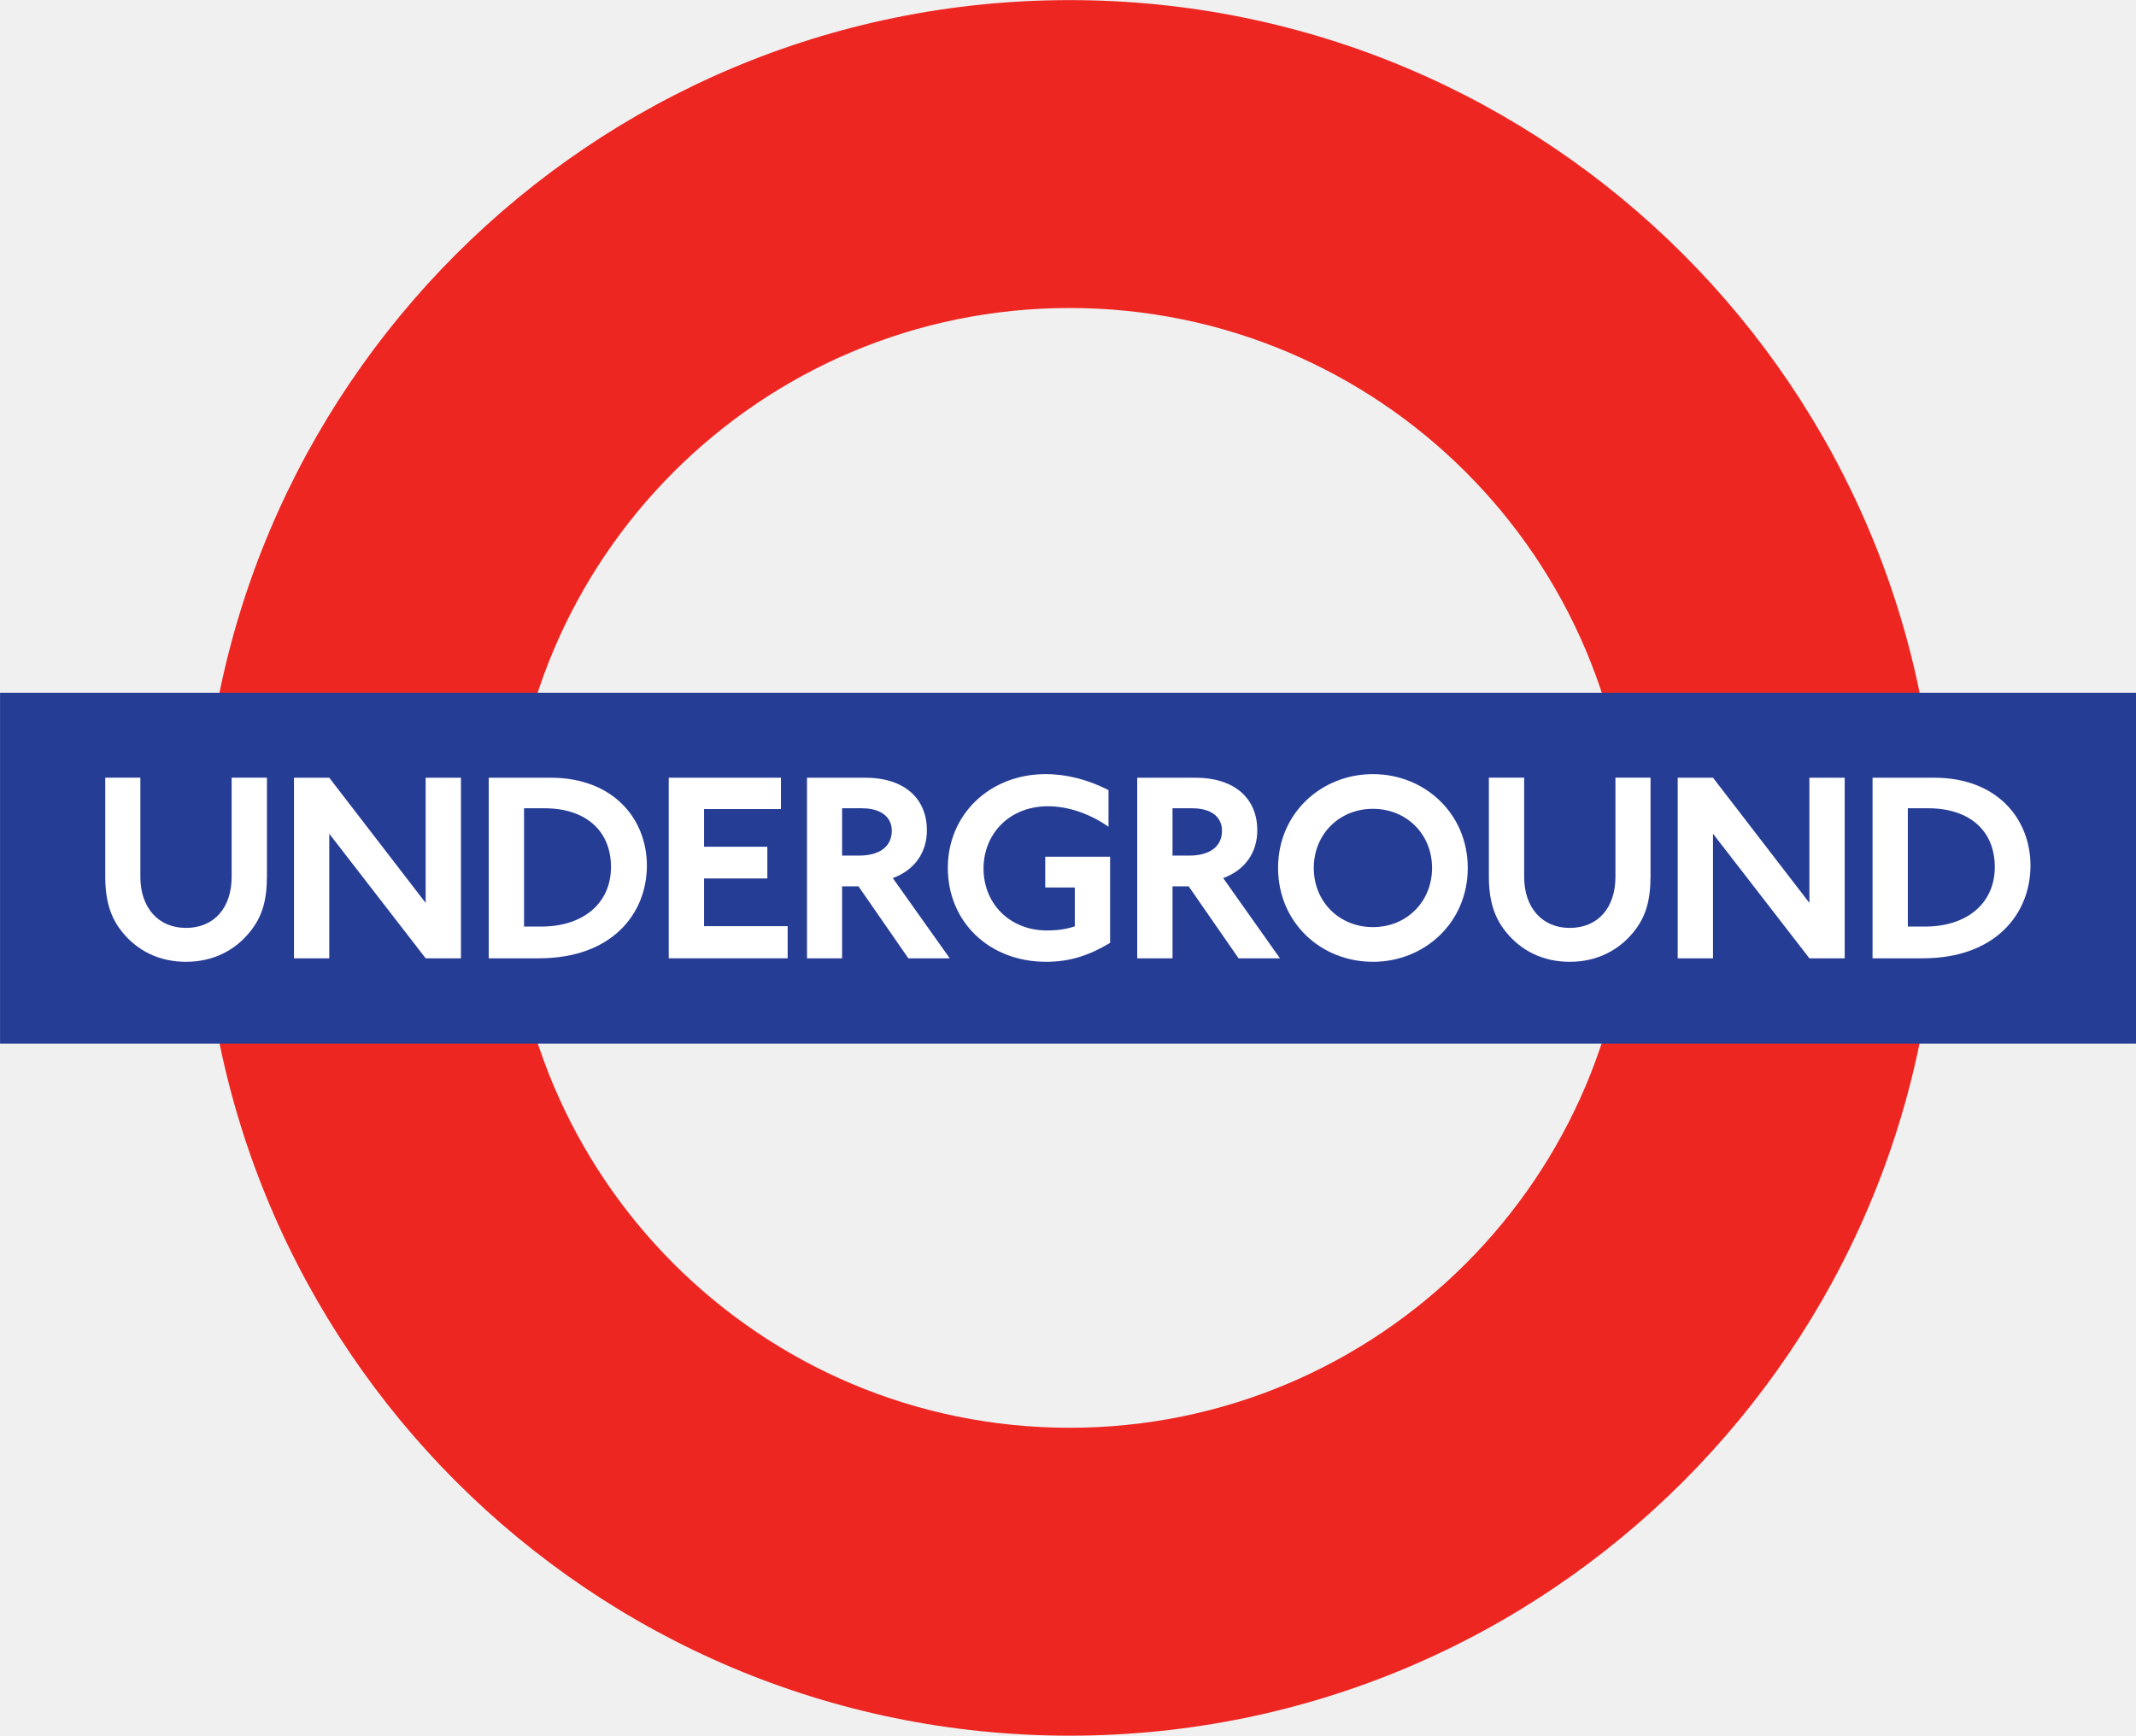
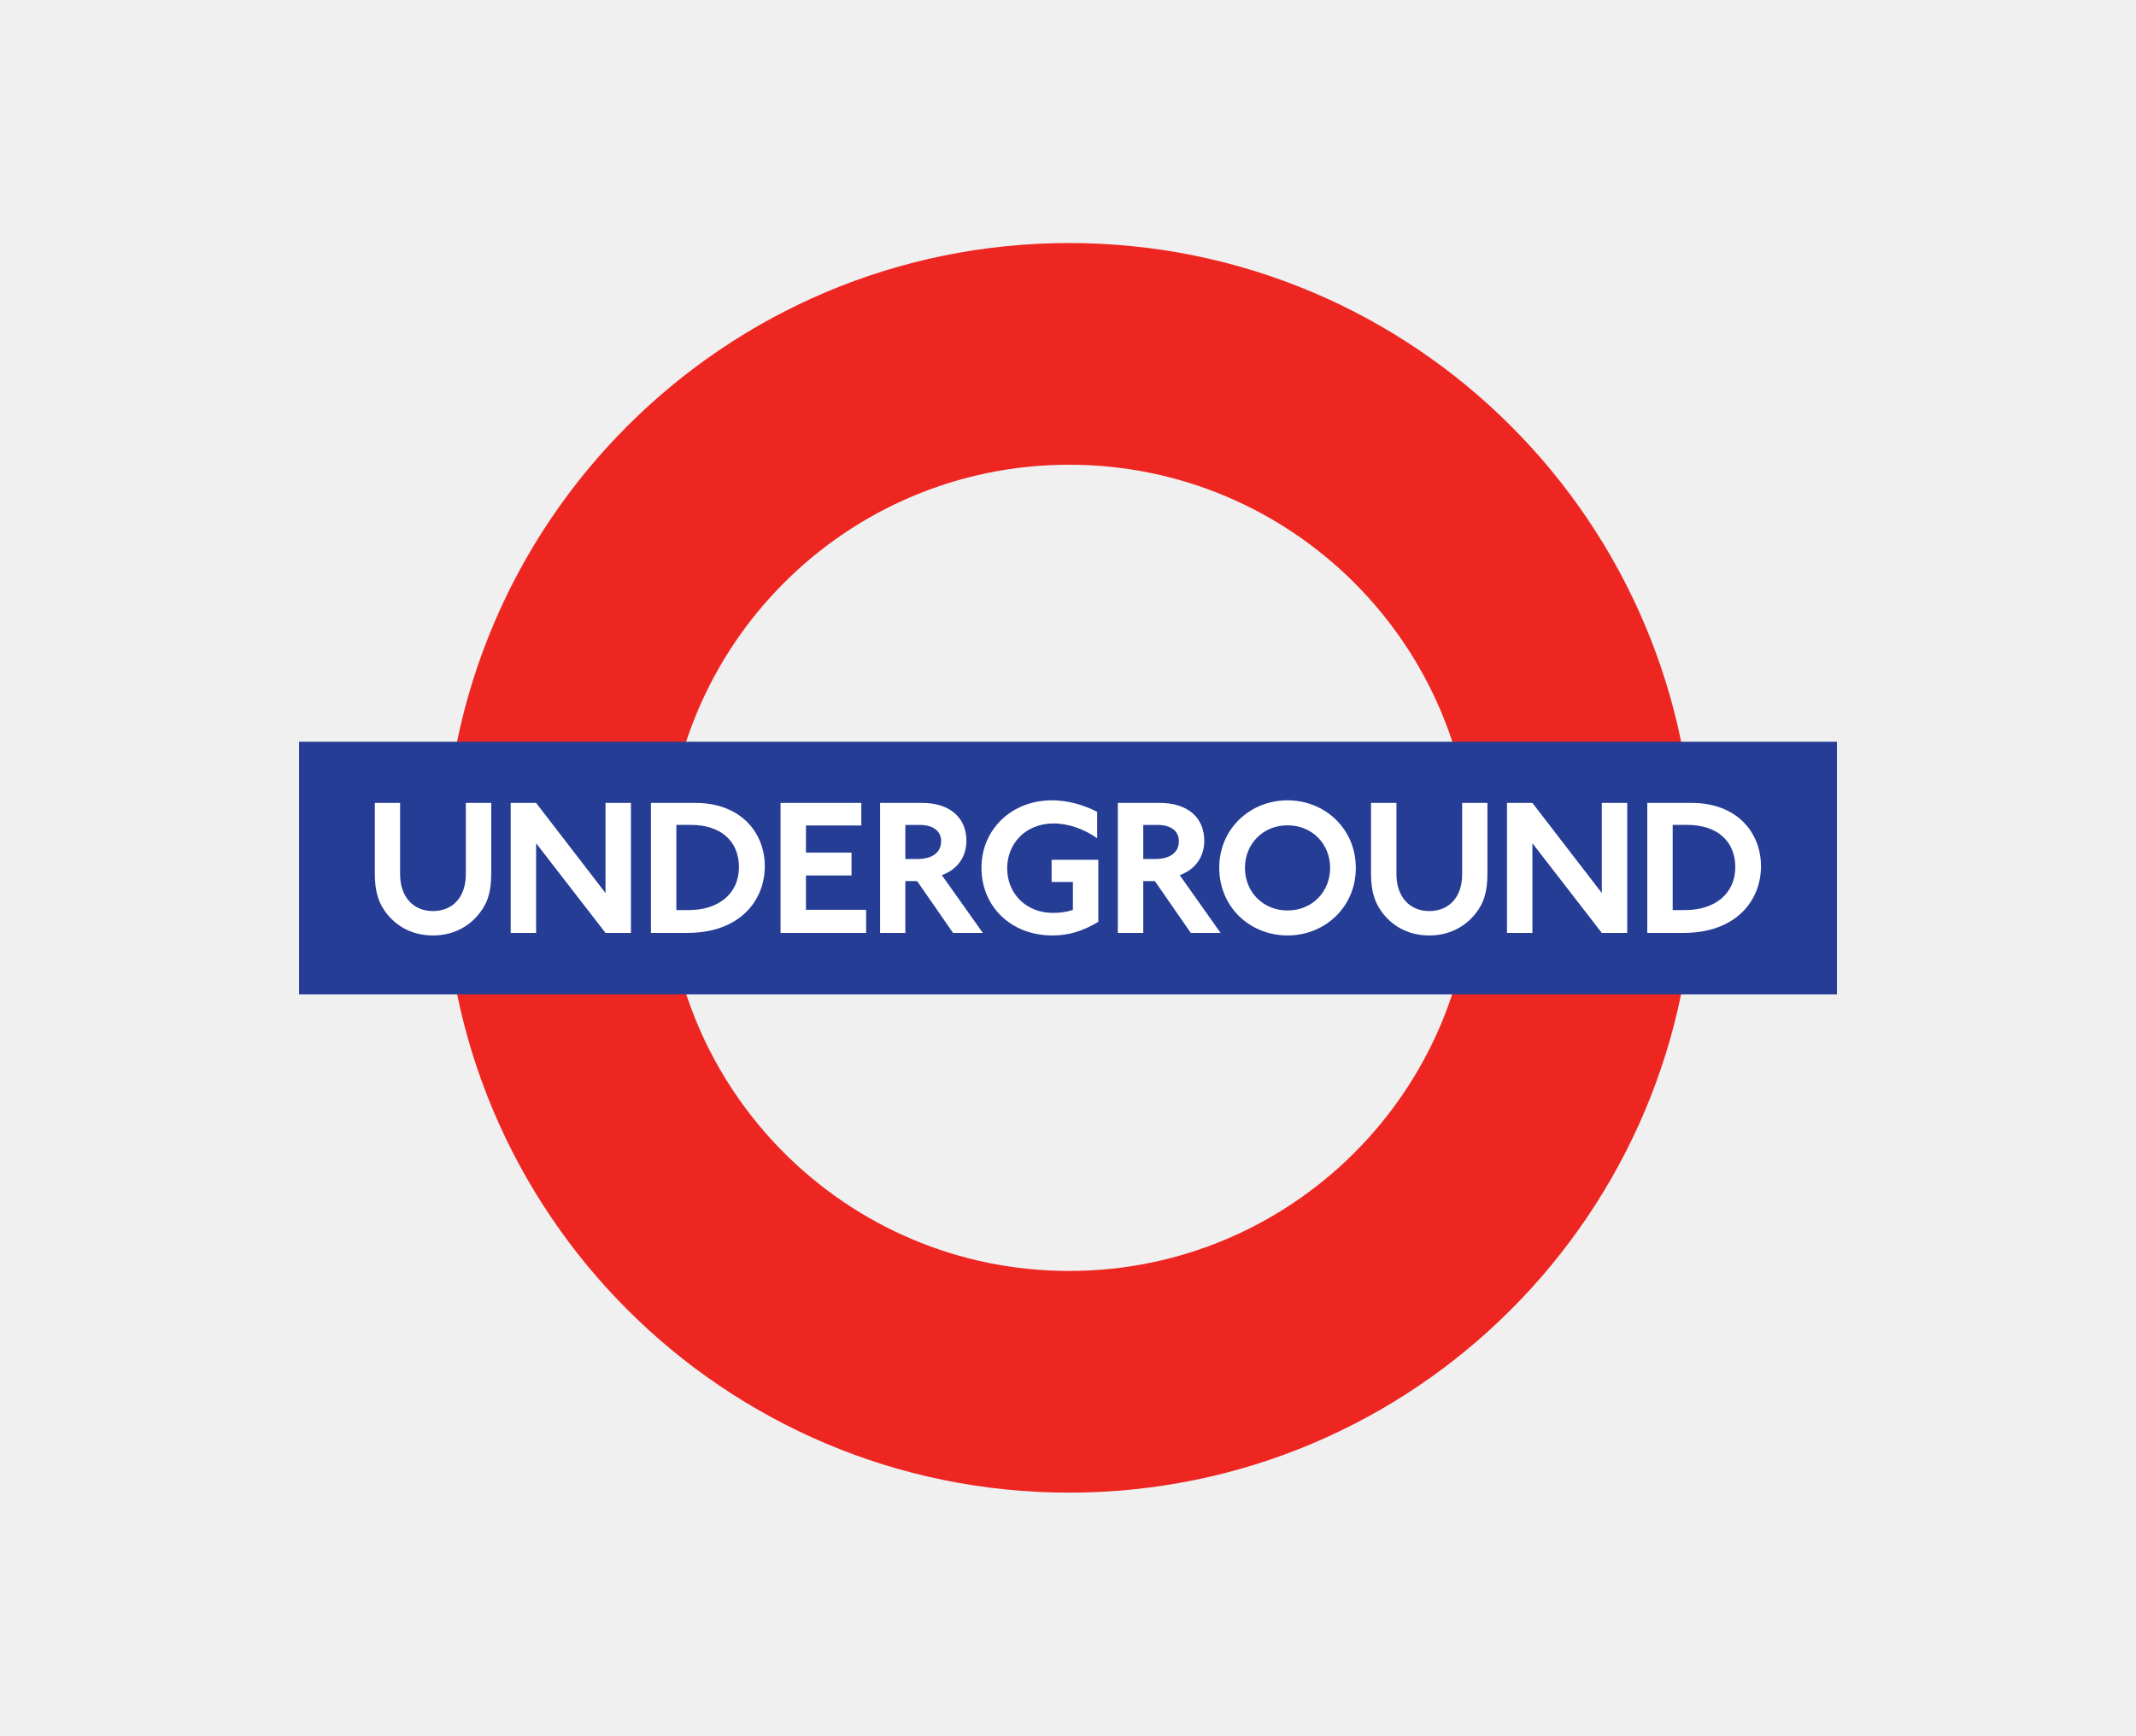
<svg xmlns="http://www.w3.org/2000/svg" width="116.37mm" height="94.553mm" version="1.1" viewBox="0 0 116.37 94.553">
  <defs>
    <clipPath id="clip-4">
      <path d="m152 545.56h35v34.387h-35z" />
    </clipPath>
    <clipPath id="clip-5">
      <path d="m148.2 559h42.801v8h-42.801z" />
    </clipPath>
  </defs>
-   <g transform="translate(-52.983 -65.307)">
-     <g transform="matrix(2.7497 0 0 2.7497 -354.52 -1434.8)" clip-path="url(#clip-4)">
-       <path d="m180.49 562.75c0 6.125-4.973 11.094-11.098 11.094-6.129 0-11.094-4.969-11.094-11.094 0-6.129 4.965-11.094 11.094-11.094 6.125 0 11.098 4.965 11.098 11.094m-11.098-17.195c-9.496 0-17.195 7.699-17.195 17.195 0 9.496 7.699 17.195 17.195 17.195 9.496 0 17.191-7.699 17.191-17.195 0-9.496-7.695-17.195-17.191-17.195" fill="#ee2622" />
-     </g>
-     <g transform="matrix(2.7497 0 0 2.7497 -354.52 -1434.8)" clip-path="url(#clip-5)">
-       <path d="m148.2 559.28h42.32v6.953h-42.32z" fill="#263d96" />
-     </g>
-     <g fill="#fff" stroke-width="2.75">
-       <path d="m66.581 116.1c-0.795 0.988-1.998 1.611-3.459 1.611-1.472 0-2.653-0.602-3.48-1.622-0.634-0.784-0.924-1.697-0.924-3.029v-5.381h1.912v5.403c0 1.676 0.977 2.782 2.481 2.782 1.547 0 2.492-1.106 2.492-2.782v-5.403h1.923v5.328c0 1.353-0.247 2.245-0.945 3.093" />
-       <path d="m76.173 117.52-5.252-6.788v6.788h-1.923v-9.839h1.923l5.252 6.821v-6.821h1.923v9.839z" />
-       <path d="m82.36 117.52h-2.75v-9.839h3.373c3.405 0 5.242 2.234 5.242 4.79 0 2.642-1.933 5.048-5.865 5.048m0.279-8.174h-1.106v6.445h0.945c2.288 0 3.792-1.278 3.792-3.244 0-1.976-1.375-3.201-3.631-3.201" />
-       <path d="m89.417 117.52v-9.839h6.112v1.708h-4.189v2.052h3.448v1.729h-3.448v2.599h4.554v1.751z" />
-       <path d="m102.47 117.52-2.717-3.921h-0.892v3.921h-1.912v-9.839h3.19c2.019 0 3.341 1.053 3.341 2.868 0 1.214-0.677 2.17-1.858 2.599l3.104 4.372zm-2.513-8.174h-1.096v2.578h0.924c1.117 0 1.783-0.494 1.783-1.353 0-0.763-0.613-1.224-1.611-1.224" />
-       <path d="m109.97 117.71c-3.083 0-5.349-2.159-5.349-5.123 0-2.889 2.266-5.102 5.328-5.102 1.149 0 2.309 0.301 3.426 0.87v1.998c-0.934-0.655-2.116-1.117-3.297-1.117-2.138 0-3.512 1.536-3.512 3.394 0 1.89 1.407 3.373 3.459 3.373 0.516 0 0.999-0.054 1.514-0.225v-2.116h-1.611v-1.676h3.534v4.694c-1.171 0.698-2.213 1.031-3.491 1.031" />
-       <path d="m120.46 117.52-2.717-3.921h-0.881v3.921h-1.923v-9.839h3.19c2.019 0 3.351 1.053 3.351 2.868 0 1.214-0.677 2.17-1.858 2.599l3.093 4.372zm-2.513-8.174h-1.085v2.578h0.913c1.117 0 1.783-0.494 1.783-1.353 0-0.763-0.602-1.224-1.611-1.224" />
-       <path d="m127.78 117.71c-2.836 0-5.167-2.138-5.167-5.123 0-2.965 2.352-5.102 5.167-5.102 2.814 0 5.167 2.138 5.167 5.113s-2.352 5.113-5.167 5.113m0-8.335c-1.847 0-3.222 1.396-3.222 3.222s1.375 3.222 3.222 3.222 3.222-1.396 3.222-3.222-1.375-3.222-3.222-3.222" />
-       <path d="m141.97 116.1c-0.806 0.988-1.998 1.611-3.459 1.611-1.472 0-2.653-0.602-3.48-1.622-0.634-0.784-0.934-1.697-0.934-3.029v-5.381h1.923v5.403c0 1.676 0.978 2.782 2.481 2.782 1.547 0 2.492-1.106 2.492-2.782v-5.403h1.912v5.328c0 1.353-0.247 2.245-0.934 3.093" />
-       <path d="m151.56 117.52-5.252-6.788v6.788h-1.923v-9.839h1.923l5.252 6.821v-6.821h1.923v9.839z" />
-       <path d="m157.75 117.52h-2.75v-9.839h3.362c3.416 0 5.242 2.234 5.242 4.79 0 2.642-1.933 5.048-5.854 5.048m0.279-8.174h-1.106v6.445h0.945c2.288 0 3.792-1.278 3.792-3.244 0-1.976-1.375-3.201-3.631-3.201" />
+   <g transform="translate(58.185 47.2765) scale(0.72) translate(-58.185 -47.2765)">
+     <g transform="translate(-52.983 -65.307)">
+       <g transform="matrix(2.7497 0 0 2.7497 -354.52 -1434.8)" clip-path="url(#clip-4)">
+         <path d="m180.49 562.75c0 6.125-4.973 11.094-11.098 11.094-6.129 0-11.094-4.969-11.094-11.094 0-6.129 4.965-11.094 11.094-11.094 6.125 0 11.098 4.965 11.098 11.094m-11.098-17.195c-9.496 0-17.195 7.699-17.195 17.195 0 9.496 7.699 17.195 17.195 17.195 9.496 0 17.191-7.699 17.191-17.195 0-9.496-7.695-17.195-17.191-17.195" fill="#ee2622" />
+       </g>
+       <g transform="matrix(2.7497 0 0 2.7497 -354.52 -1434.8)" clip-path="url(#clip-5)">
+         <path d="m148.2 559.28h42.32v6.953h-42.32z" fill="#263d96" />
+       </g>
+       <g fill="#fff" stroke-width="2.75">
+         <path d="m66.581 116.1c-0.795 0.988-1.998 1.611-3.459 1.611-1.472 0-2.653-0.602-3.48-1.622-0.634-0.784-0.924-1.697-0.924-3.029v-5.381h1.912v5.403c0 1.676 0.977 2.782 2.481 2.782 1.547 0 2.492-1.106 2.492-2.782v-5.403h1.923v5.328c0 1.353-0.247 2.245-0.945 3.093" />
+         <path d="m76.173 117.52-5.252-6.788v6.788h-1.923v-9.839h1.923l5.252 6.821v-6.821h1.923v9.839z" />
+         <path d="m82.36 117.52h-2.75v-9.839h3.373c3.405 0 5.242 2.234 5.242 4.79 0 2.642-1.933 5.048-5.865 5.048m0.279-8.174h-1.106v6.445h0.945c2.288 0 3.792-1.278 3.792-3.244 0-1.976-1.375-3.201-3.631-3.201" />
+         <path d="m89.417 117.52v-9.839h6.112v1.708h-4.189v2.052h3.448v1.729h-3.448v2.599h4.554v1.751z" />
+         <path d="m102.47 117.52-2.717-3.921h-0.892v3.921h-1.912v-9.839h3.19c2.019 0 3.341 1.053 3.341 2.868 0 1.214-0.677 2.17-1.858 2.599l3.104 4.372zm-2.513-8.174h-1.096v2.578h0.924c1.117 0 1.783-0.494 1.783-1.353 0-0.763-0.613-1.224-1.611-1.224" />
+         <path d="m109.97 117.71c-3.083 0-5.349-2.159-5.349-5.123 0-2.889 2.266-5.102 5.328-5.102 1.149 0 2.309 0.301 3.426 0.87v1.998c-0.934-0.655-2.116-1.117-3.297-1.117-2.138 0-3.512 1.536-3.512 3.394 0 1.89 1.407 3.373 3.459 3.373 0.516 0 0.999-0.054 1.514-0.225v-2.116h-1.611v-1.676h3.534v4.694c-1.171 0.698-2.213 1.031-3.491 1.031" />
+         <path d="m120.46 117.52-2.717-3.921h-0.881v3.921h-1.923v-9.839h3.19c2.019 0 3.351 1.053 3.351 2.868 0 1.214-0.677 2.17-1.858 2.599l3.093 4.372zm-2.513-8.174h-1.085v2.578h0.913c1.117 0 1.783-0.494 1.783-1.353 0-0.763-0.602-1.224-1.611-1.224" />
+         <path d="m127.78 117.71c-2.836 0-5.167-2.138-5.167-5.123 0-2.965 2.352-5.102 5.167-5.102 2.814 0 5.167 2.138 5.167 5.113s-2.352 5.113-5.167 5.113m0-8.335c-1.847 0-3.222 1.396-3.222 3.222s1.375 3.222 3.222 3.222 3.222-1.396 3.222-3.222-1.375-3.222-3.222-3.222" />
+         <path d="m141.97 116.1c-0.806 0.988-1.998 1.611-3.459 1.611-1.472 0-2.653-0.602-3.48-1.622-0.634-0.784-0.934-1.697-0.934-3.029v-5.381h1.923v5.403c0 1.676 0.978 2.782 2.481 2.782 1.547 0 2.492-1.106 2.492-2.782v-5.403h1.912v5.328c0 1.353-0.247 2.245-0.934 3.093" />
+         <path d="m151.56 117.52-5.252-6.788v6.788h-1.923v-9.839h1.923l5.252 6.821v-6.821h1.923v9.839z" />
+         <path d="m157.75 117.52h-2.75v-9.839h3.362c3.416 0 5.242 2.234 5.242 4.79 0 2.642-1.933 5.048-5.854 5.048m0.279-8.174h-1.106v6.445h0.945c2.288 0 3.792-1.278 3.792-3.244 0-1.976-1.375-3.201-3.631-3.201" />
+       </g>
    </g>
  </g>
</svg>
